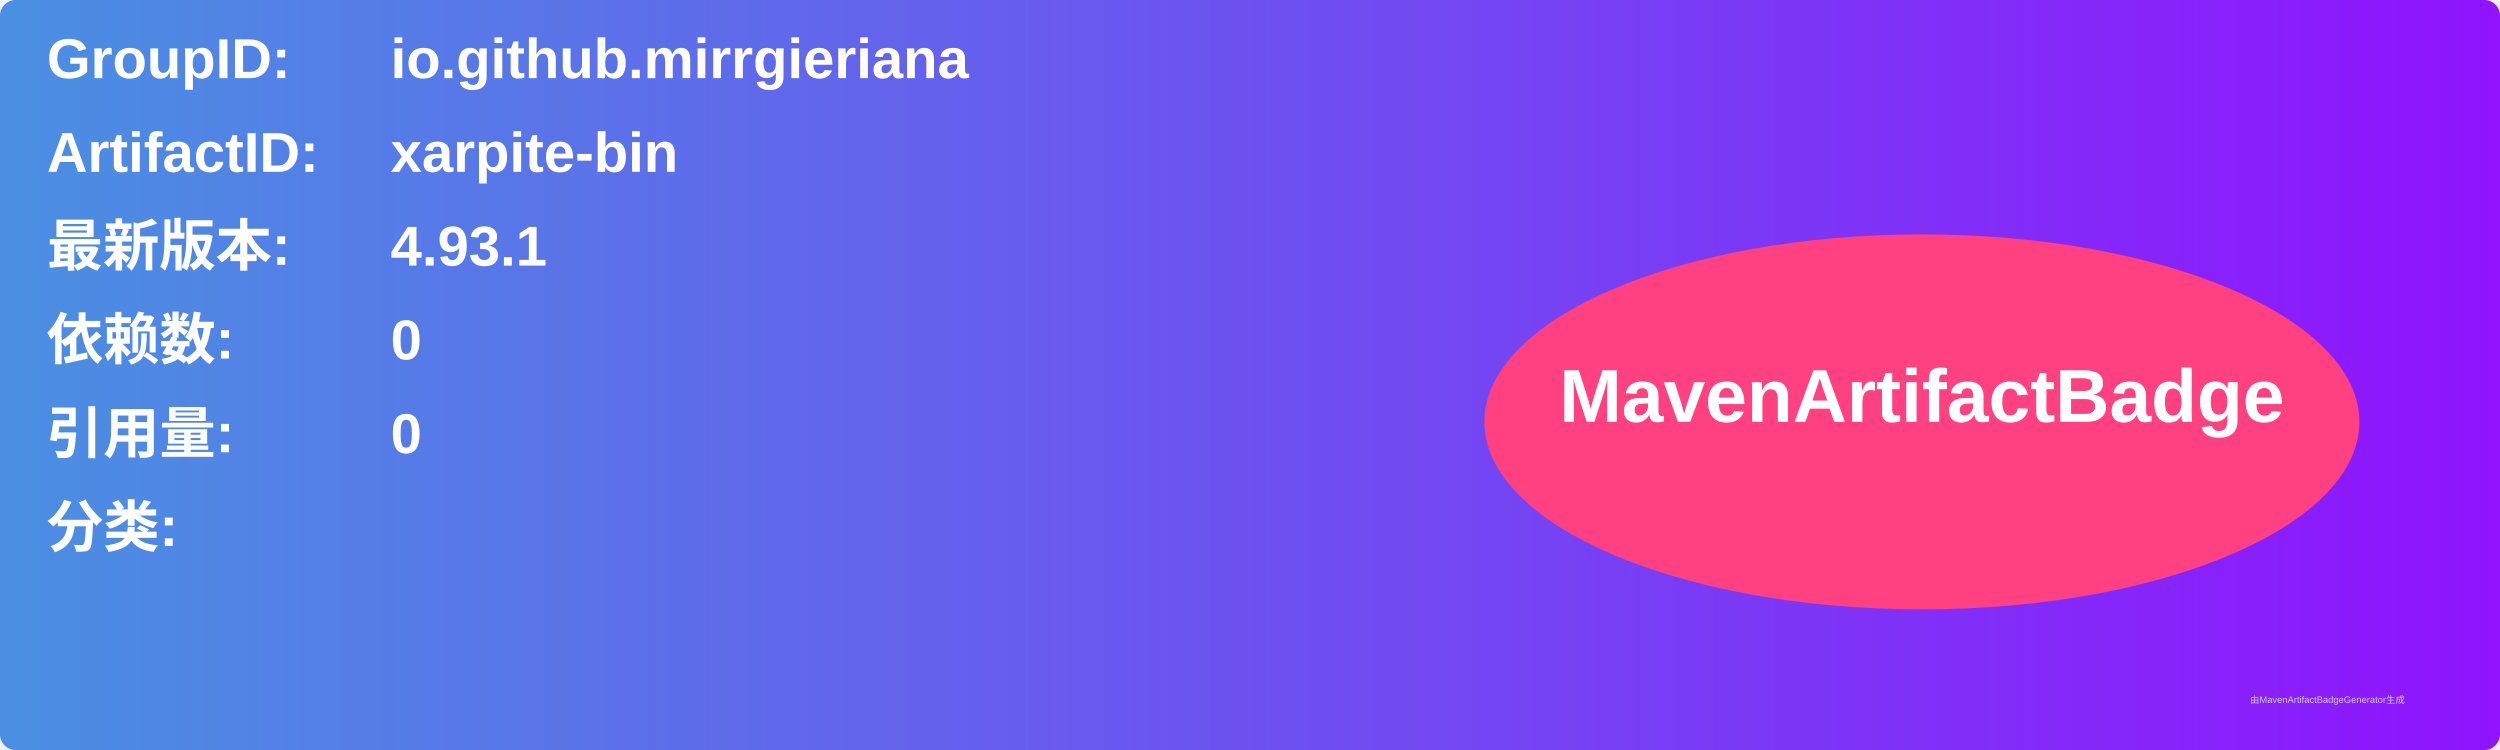
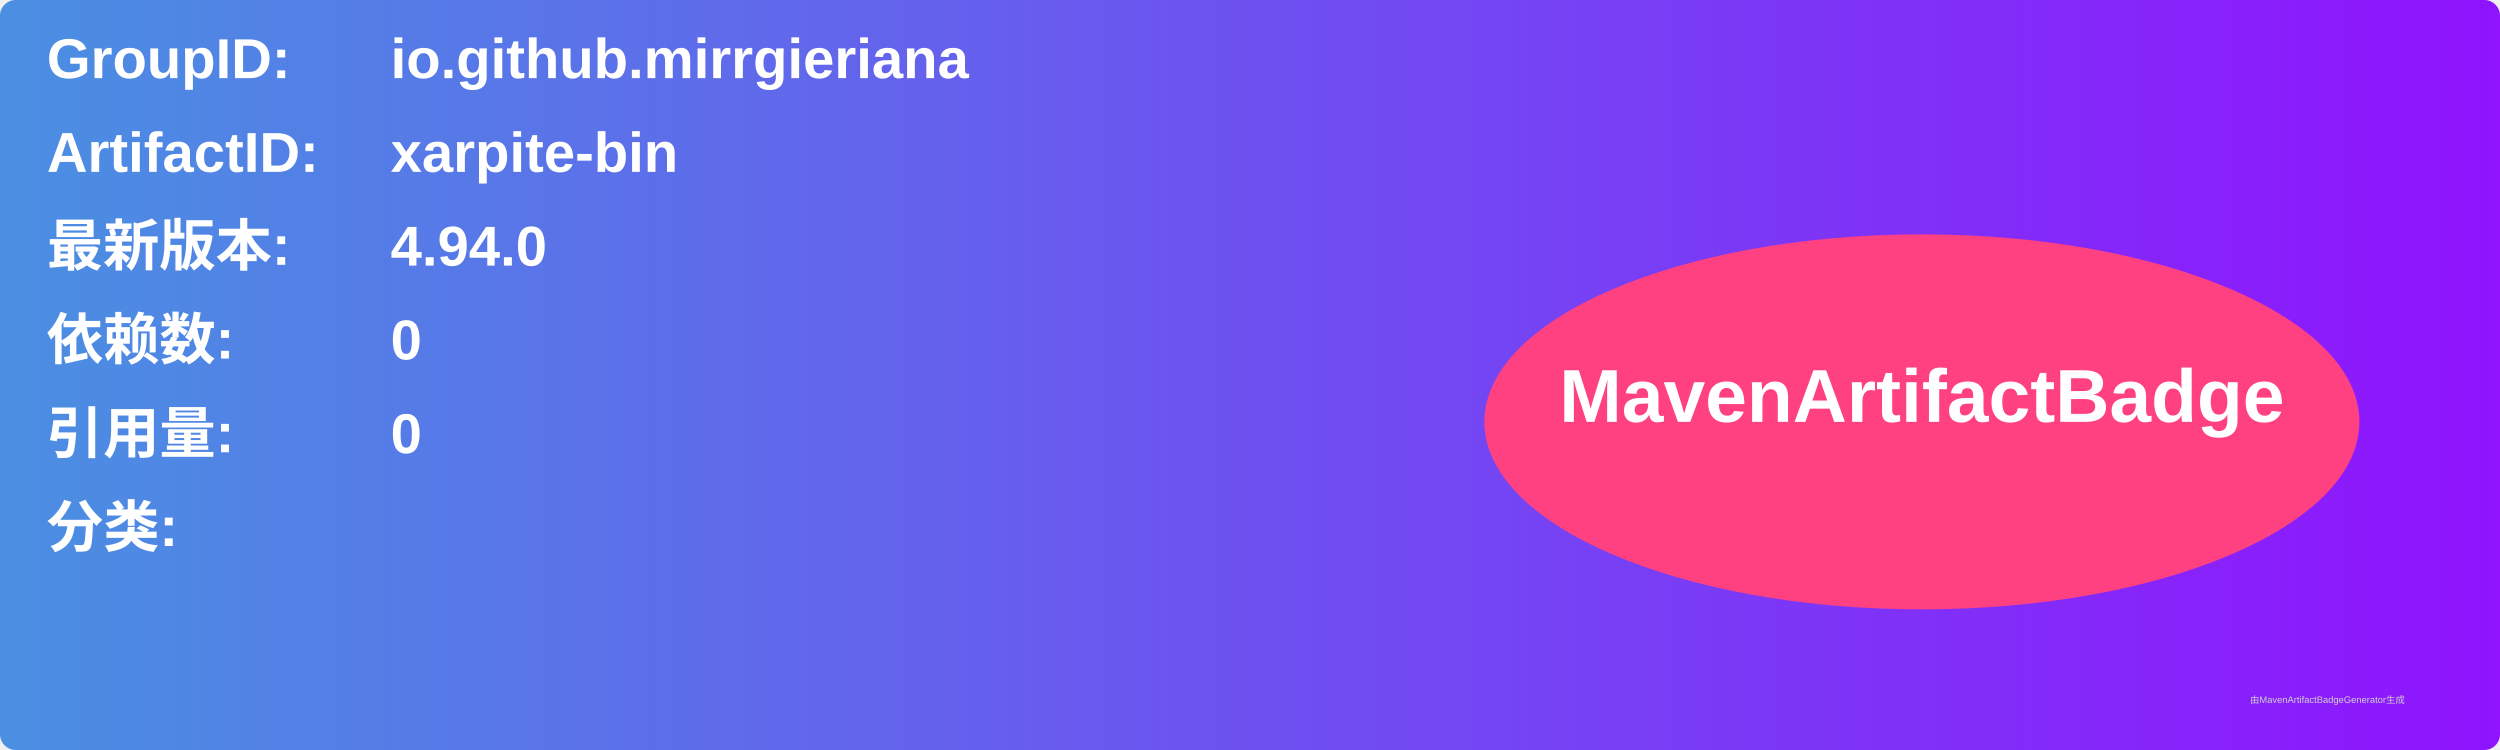
<svg xmlns="http://www.w3.org/2000/svg" width="800" height="240" viewBox="0 0 800 240">
  <linearGradient id="grad" x1="0%" y1="0%" x2="100%" y2="0%">
    <stop offset="0%" stop-color="#4a90e2" />
    <stop offset="100%" stop-color="#9013fe" />
  </linearGradient>
  <rect width="100%" height="100%" rx="5" ry="5" fill="url(#grad)" />
  <g transform="translate(15, 15)">
    <text x="0" y="10" font-family="Arial" font-size="18" fill="white" font-weight="bold" width="260">GroupID:</text>
    <text x="110" y="10" font-family="Arial" font-size="18" fill="white" font-weight="bold" width="460">io.github.mirrgieriana</text>
    <text x="0" y="40" font-family="Arial" font-size="18" fill="white" font-weight="bold" width="260">ArtifactID:</text>
    <text x="110" y="40" font-family="Arial" font-size="18" fill="white" font-weight="bold" width="460">xarpite-bin</text>
    <text x="0" y="70" font-family="Arial" font-size="18" fill="white" font-weight="bold">最新版本:</text>
    <text x="110" y="70" font-family="Arial" font-size="18" fill="white" font-weight="bold">
-       <tspan font-weight="bold">4.93.1</tspan>
+       <tspan font-weight="bold">4.94.0</tspan>
    </text>
    <text x="0" y="100" font-family="Arial" font-size="18" fill="white" font-weight="bold">依赖数: </text>
    <text x="110" y="100" font-family="Arial" font-size="18" fill="white">
      <tspan font-weight="bold">0</tspan>
    </text>
    <text x="0" y="130" font-family="Arial" font-size="18" fill="white" font-weight="bold">引用量: </text>
    <text x="110" y="130" font-family="Arial" font-size="18" fill="white">
      <tspan font-weight="bold">0</tspan>
    </text>
    <text x="0" y="160" font-family="Arial" font-size="18" fill="white" font-weight="bold">分类:</text>
    <text x="10" y="190" font-family="Arial" font-size="10" fill="white">
      <tspan font-weight="bold" />
    </text>
    <ellipse cx="600" cy="120" rx="140" ry="60" fill="#ff4081" />
    <text x="600" y="120" text-anchor="middle" font-family="Arial" font-size="24" fill="white" font-weight="bold">MavenArtifactBadge</text>
  </g>
  <text x="720" y="225" font-family="Arial" font-size="3" fill="#d0d0d0">由MavenArtifactBadgeGenerator生成</text>
</svg>
